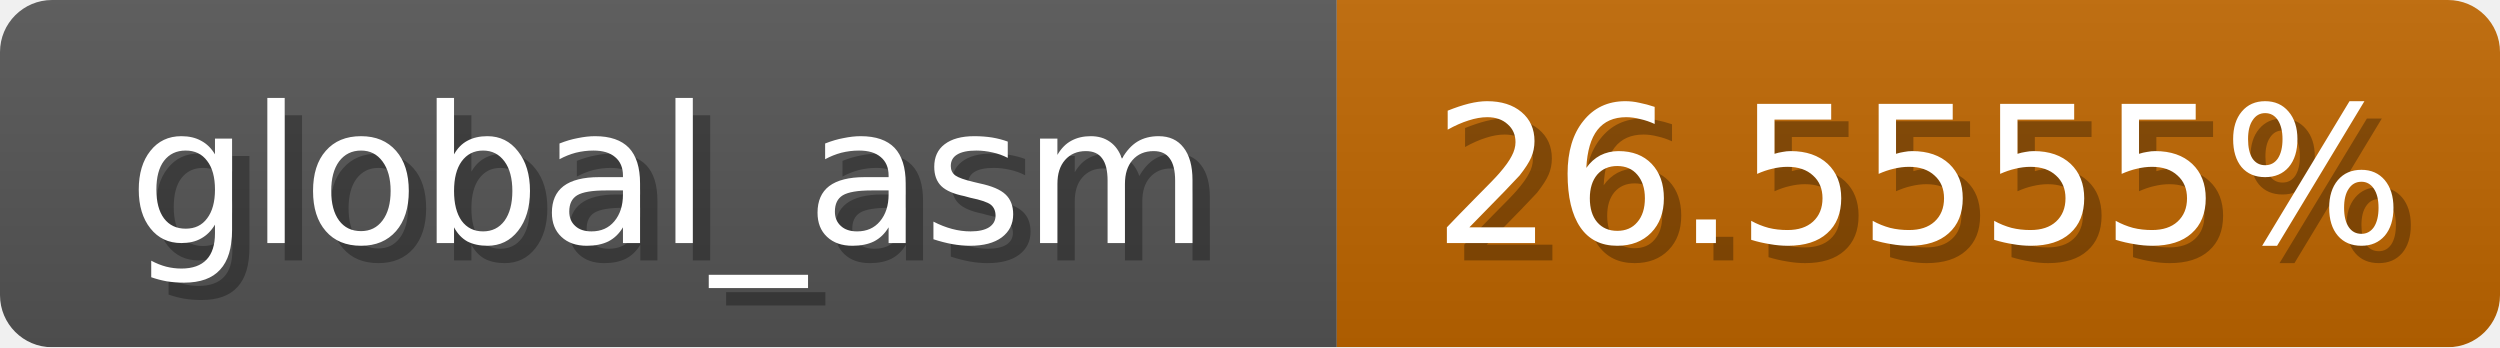
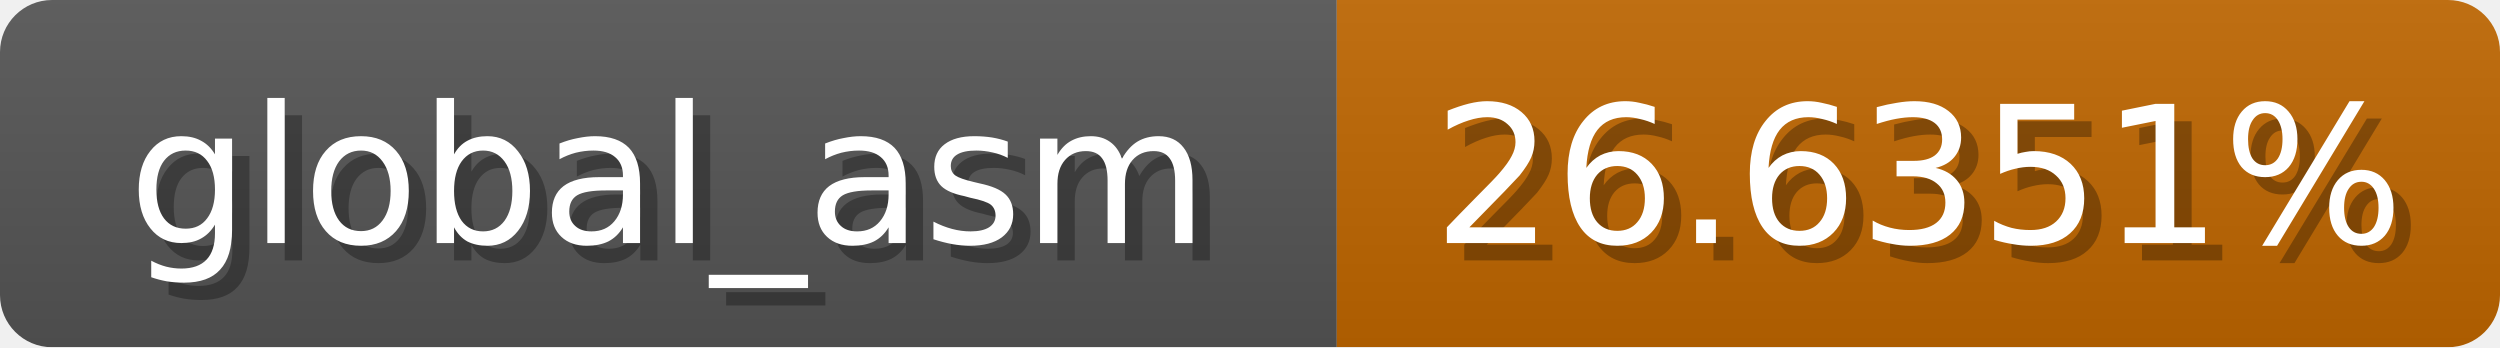
<svg xmlns="http://www.w3.org/2000/svg" width="144" height="20">
  <linearGradient id="b" x2="0" y2="100%">
    <stop offset="0" stop-color="#bbb" stop-opacity=".1" />
    <stop offset="1" stop-opacity=".1" />
  </linearGradient>
  <mask id="anybadge_1">
    <rect width="144" height="20" rx="3" fill="#fff" />
  </mask>
  <g mask="url(#anybadge_1)">
    <path fill="#555" d="M0 0h77v20H0z" />
    <path fill="#c06600" d="M77 0h67v20H77z" />
    <path fill="url(#b)" d="M0 0h144v20H0z" />
  </g>
  <g fill="#fff" text-anchor="middle" font-family="DejaVu Sans,Verdana,Geneva,sans-serif" font-size="11">
    <text x="39.5" y="15" fill="#010101" fill-opacity=".3">global_asm</text>
    <text x="38.5" y="14">global_asm</text>
  </g>
  <g fill="#fff" text-anchor="middle" font-family="DejaVu Sans,Verdana,Geneva,sans-serif" font-size="11">
-     <text x="111.5" y="15" fill="#010101" fill-opacity=".3">26.5555%</text>
-     <text x="110.5" y="14">26.5555%</text>
+     <text x="111.5" y="15" fill="#010101" fill-opacity=".3">26.6351%</text>
+     <text x="110.5" y="14">26.6351%</text>
  </g>
</svg>
